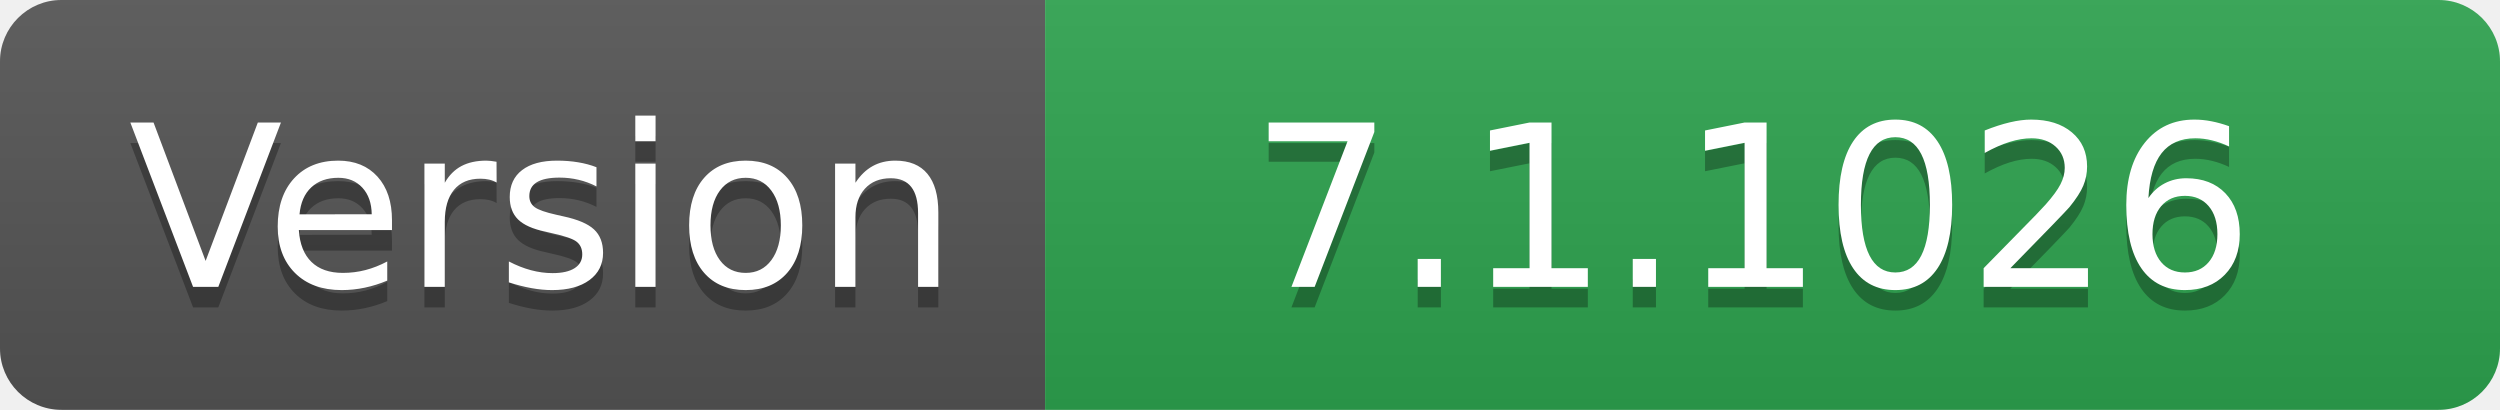
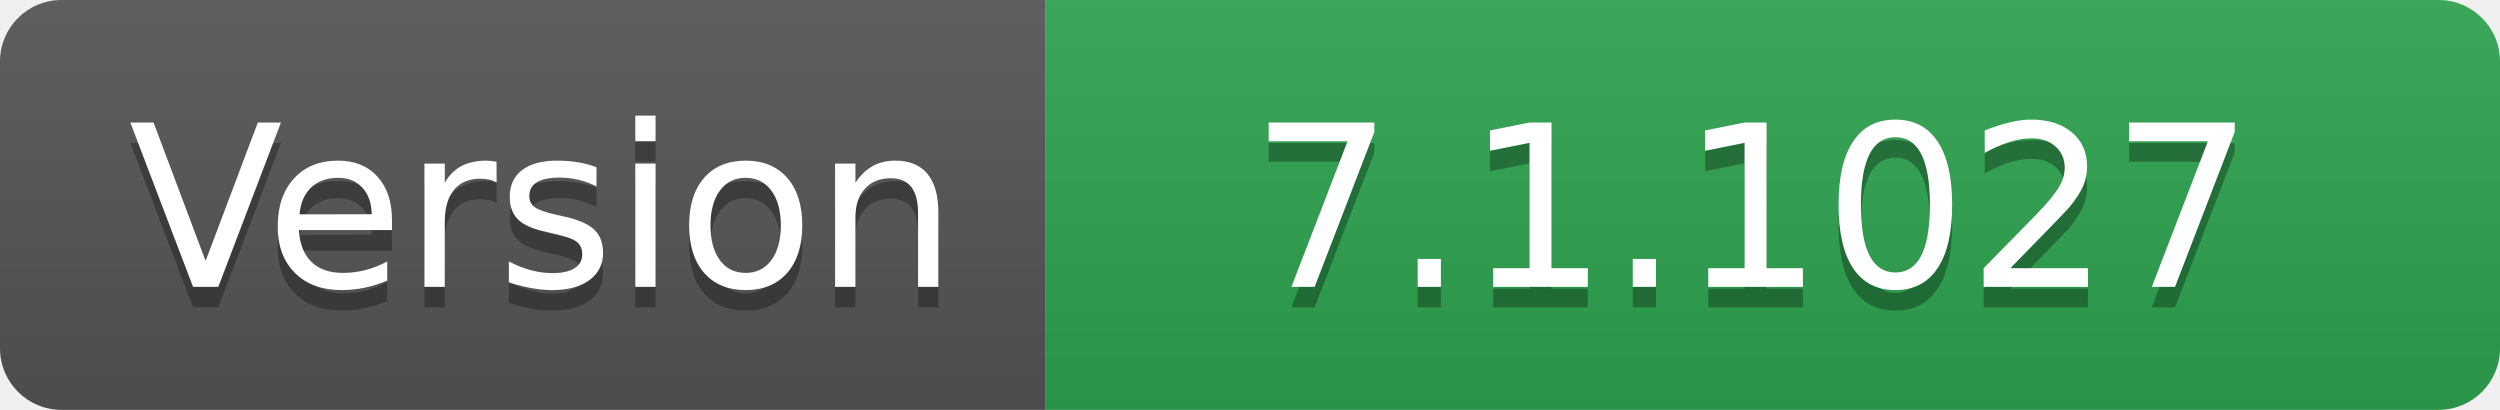
- <svg xmlns="http://www.w3.org/2000/svg" width="122" height="20" role="img" aria-label="Version: 7.1.1026">
+ <svg xmlns="http://www.w3.org/2000/svg" width="122" height="20" role="img" aria-label="Version: 7.1.1027">
  <linearGradient id="s" x2="0" y2="100%">
    <stop offset="0" stop-color="#bbb" stop-opacity=".1" />
    <stop offset="1" stop-opacity=".1" />
  </linearGradient>
  <clipPath id="r">
    <rect width="122" height="20" rx="3" fill="#fff" />
  </clipPath>
  <g clip-path="url(#r)">
    <rect width="51" height="20" fill="#555" />
    <rect x="51" width="71" height="20" fill="#2ea44f" />
    <rect width="122" height="20" fill="url(#s)" />
  </g>
  <g fill="#fff" text-anchor="middle" font-family="Verdana,Geneva,DejaVu Sans,sans-serif" text-rendering="geometricPrecision" font-size="110">
    <text aria-hidden="true" x="265" y="150" fill="#010101" fill-opacity=".3" transform="scale(.1)" textLength="410">Version</text>
    <text x="265" y="140" transform="scale(.1)" fill="#fff" textLength="410">Version</text>
-     <text aria-hidden="true" x="855" y="150" fill="#010101" fill-opacity=".3" transform="scale(.1)" textLength="610">7.1.1026</text>
-     <text x="855" y="140" transform="scale(.1)" fill="#fff" textLength="610">7.1.1026</text>
+     <text aria-hidden="true" x="855" y="150" fill="#010101" fill-opacity=".3" transform="scale(.1)" textLength="610">7.1.1027</text>
+     <text x="855" y="140" transform="scale(.1)" fill="#fff" textLength="610">7.1.1027</text>
  </g>
</svg>
